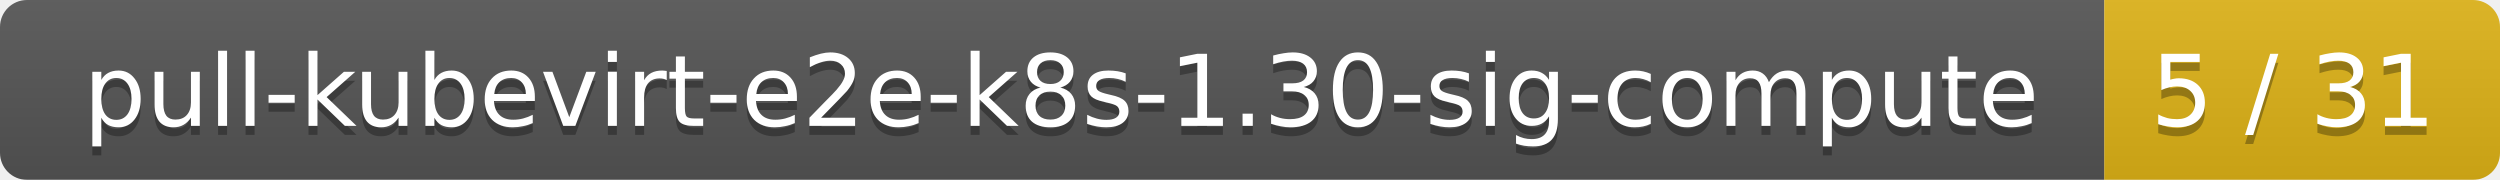
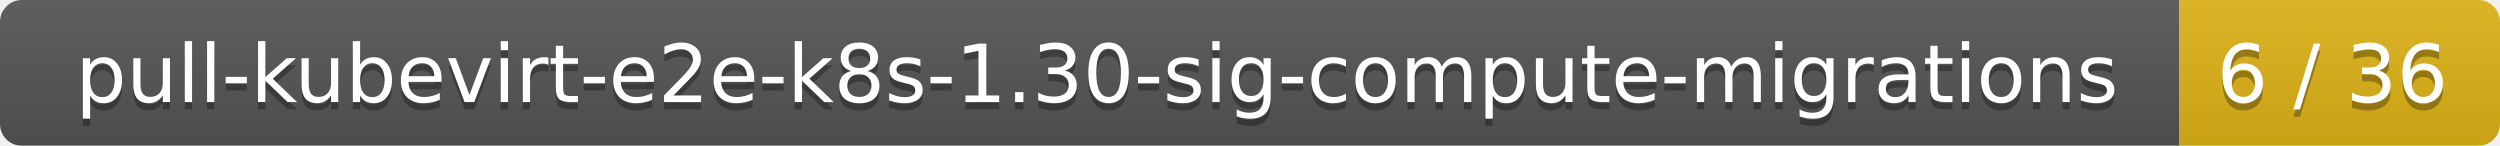
- <svg xmlns="http://www.w3.org/2000/svg" width="278" height="20">
+ <svg xmlns="http://www.w3.org/2000/svg" width="343" height="20">
  <linearGradient id="smooth" x2="0" y2="100%">
    <stop offset="0" stop-color="#bbb" stop-opacity=".1" />
    <stop offset="1" stop-opacity=".1" />
  </linearGradient>
  <mask id="round">
-     <rect width="278" height="20" rx="3" fill="#fff" />
+     <rect width="343" height="20" rx="3" fill="#fff" />
  </mask>
  <g mask="url(#round)">
-     <rect width="234" height="20" fill="#555" />
-     <rect x="234" width="44" height="20" fill="#dfb317" />
-     <rect width="278" height="20" fill="url(#smooth)" />
+     <rect width="299" height="20" fill="#555" />
+     <rect x="299" width="44" height="20" fill="#dfb317" />
+     <rect width="343" height="20" fill="url(#smooth)" />
  </g>
  <g fill="#fff" text-anchor="middle" font-family="DejaVu Sans,Verdana,Geneva,sans-serif" font-size="11">
-     <text x="118" y="15" fill="#010101" fill-opacity=".3">pull-kubevirt-e2e-k8s-1.30-sig-compute</text>
-     <text x="118" y="14">pull-kubevirt-e2e-k8s-1.30-sig-compute</text>
-     <text x="255" y="15" fill="#010101" fill-opacity=".3">5 / 31</text>
-     <text x="255" y="14">5 / 31</text>
+     <text x="150.5" y="15" fill="#010101" fill-opacity=".3">pull-kubevirt-e2e-k8s-1.30-sig-compute-migrations</text>
+     <text x="150.5" y="14">pull-kubevirt-e2e-k8s-1.30-sig-compute-migrations</text>
+     <text x="320" y="15" fill="#010101" fill-opacity=".3">6 / 36</text>
+     <text x="320" y="14">6 / 36</text>
  </g>
</svg>
